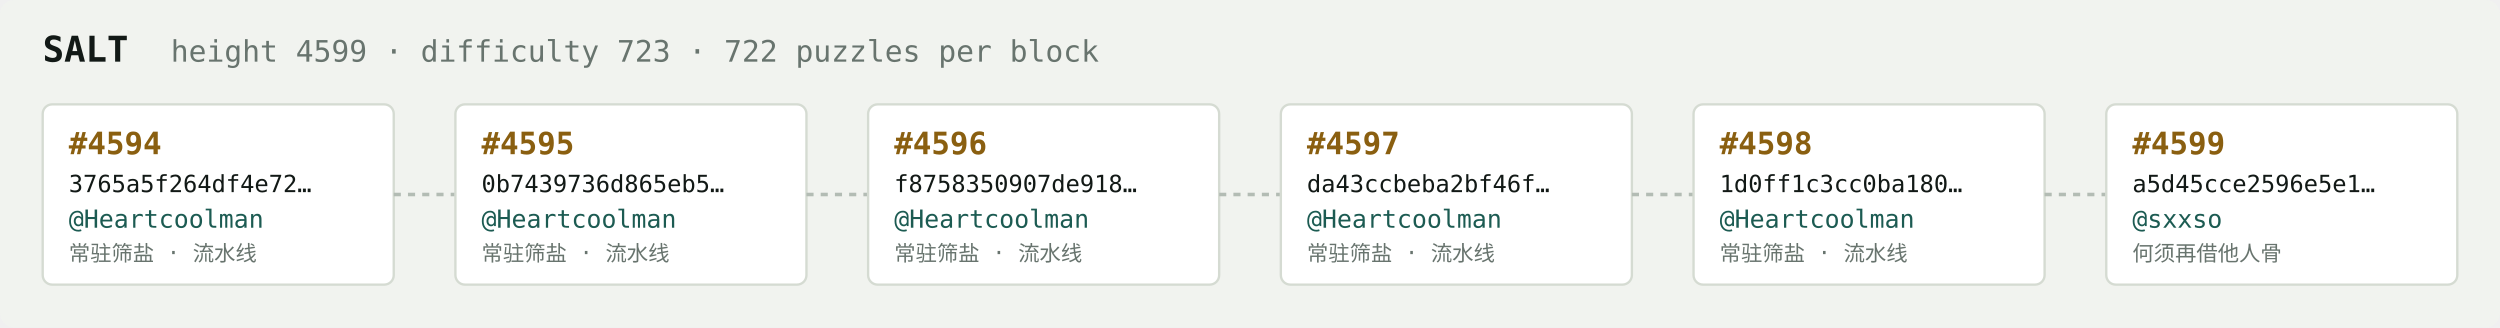
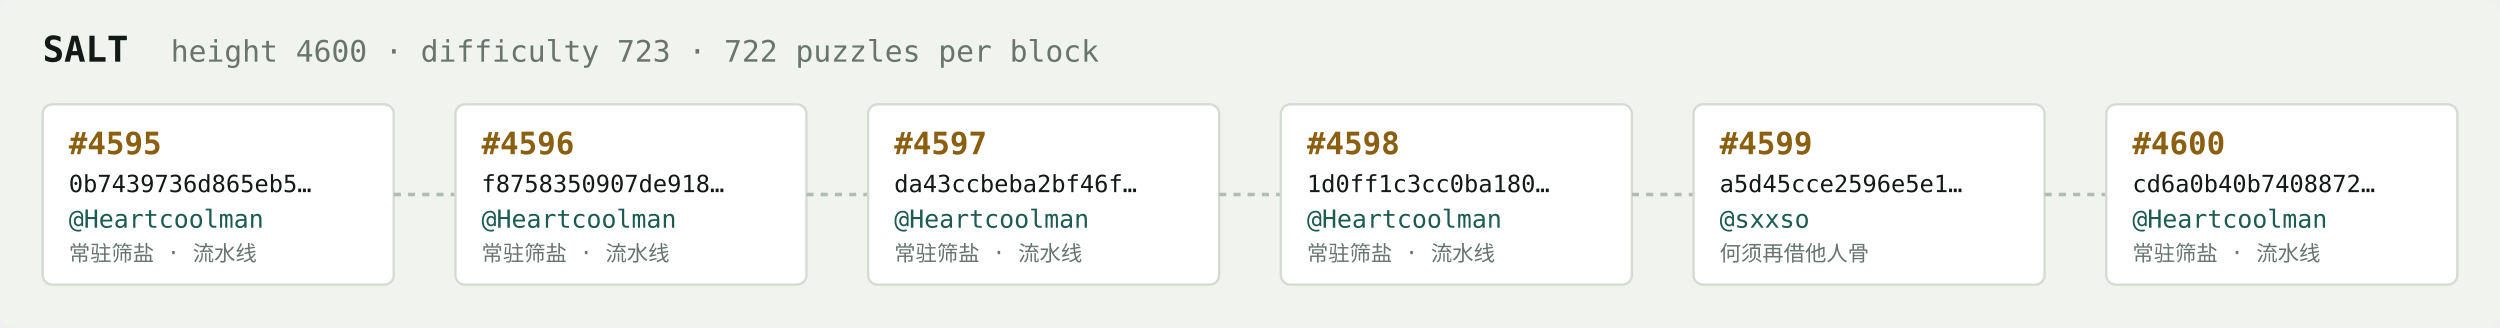
<svg xmlns="http://www.w3.org/2000/svg" width="1054" height="138" viewBox="0 0 1054 138" font-family="ui-monospace,SFMono-Regular,Menlo,monospace">
  <rect fill="#f1f3ef" width="1054" height="138" rx="6" />
  <text x="18" y="26" fill="#121916" font-size="15" font-weight="700">SALT</text>
-   <text x="72" y="26" fill="#68746e" font-size="12.5">height 4599 · difficulty 723 · 722 puzzles per block</text>
+   <text x="72" y="26" fill="#68746e" font-size="12.5">height 4600 · difficulty 723 · 722 puzzles per block</text>
  <rect x="18" y="44" width="148" height="76" rx="4" fill="#ffffff" stroke="#d5dbd2" stroke-width="1" />
-   <text x="29" y="65" fill="#8a5f10" font-size="13" font-weight="700">#4594</text>
-   <text x="29" y="81" fill="#121916" font-size="10">3765a5f264df4e72…</text>
+   <text x="29" y="65" fill="#8a5f10" font-size="13" font-weight="700">#4595</text>
+   <text x="29" y="81" fill="#121916" font-size="10">0b7439736d865eb5…</text>
  <text x="29" y="96" fill="#1c5b52" font-size="10.5">@Heartcoolman</text>
  <text x="29" y="110" fill="#68746e" font-size="9">常驻筛盐 · 流水线</text>
  <line x1="166" y1="82.0" x2="192" y2="82.0" stroke="#b3bcb4" stroke-width="1.5" stroke-dasharray="3 3" />
  <rect x="192" y="44" width="148" height="76" rx="4" fill="#ffffff" stroke="#d5dbd2" stroke-width="1" />
-   <text x="203" y="65" fill="#8a5f10" font-size="13" font-weight="700">#4595</text>
-   <text x="203" y="81" fill="#121916" font-size="10">0b7439736d865eb5…</text>
+   <text x="203" y="65" fill="#8a5f10" font-size="13" font-weight="700">#4596</text>
+   <text x="203" y="81" fill="#121916" font-size="10">f8758350907de918…</text>
  <text x="203" y="96" fill="#1c5b52" font-size="10.5">@Heartcoolman</text>
  <text x="203" y="110" fill="#68746e" font-size="9">常驻筛盐 · 流水线</text>
  <line x1="340" y1="82.0" x2="366" y2="82.0" stroke="#b3bcb4" stroke-width="1.5" stroke-dasharray="3 3" />
  <rect x="366" y="44" width="148" height="76" rx="4" fill="#ffffff" stroke="#d5dbd2" stroke-width="1" />
-   <text x="377" y="65" fill="#8a5f10" font-size="13" font-weight="700">#4596</text>
-   <text x="377" y="81" fill="#121916" font-size="10">f8758350907de918…</text>
+   <text x="377" y="65" fill="#8a5f10" font-size="13" font-weight="700">#4597</text>
+   <text x="377" y="81" fill="#121916" font-size="10">da43ccbeba2bf46f…</text>
  <text x="377" y="96" fill="#1c5b52" font-size="10.5">@Heartcoolman</text>
  <text x="377" y="110" fill="#68746e" font-size="9">常驻筛盐 · 流水线</text>
  <line x1="514" y1="82.0" x2="540" y2="82.0" stroke="#b3bcb4" stroke-width="1.5" stroke-dasharray="3 3" />
  <rect x="540" y="44" width="148" height="76" rx="4" fill="#ffffff" stroke="#d5dbd2" stroke-width="1" />
-   <text x="551" y="65" fill="#8a5f10" font-size="13" font-weight="700">#4597</text>
-   <text x="551" y="81" fill="#121916" font-size="10">da43ccbeba2bf46f…</text>
+   <text x="551" y="65" fill="#8a5f10" font-size="13" font-weight="700">#4598</text>
+   <text x="551" y="81" fill="#121916" font-size="10">1d0ff1c3cc0ba180…</text>
  <text x="551" y="96" fill="#1c5b52" font-size="10.5">@Heartcoolman</text>
  <text x="551" y="110" fill="#68746e" font-size="9">常驻筛盐 · 流水线</text>
  <line x1="688" y1="82.0" x2="714" y2="82.0" stroke="#b3bcb4" stroke-width="1.5" stroke-dasharray="3 3" />
  <rect x="714" y="44" width="148" height="76" rx="4" fill="#ffffff" stroke="#d5dbd2" stroke-width="1" />
-   <text x="725" y="65" fill="#8a5f10" font-size="13" font-weight="700">#4598</text>
-   <text x="725" y="81" fill="#121916" font-size="10">1d0ff1c3cc0ba180…</text>
-   <text x="725" y="96" fill="#1c5b52" font-size="10.5">@Heartcoolman</text>
-   <text x="725" y="110" fill="#68746e" font-size="9">常驻筛盐 · 流水线</text>
+   <text x="725" y="65" fill="#8a5f10" font-size="13" font-weight="700">#4599</text>
+   <text x="725" y="81" fill="#121916" font-size="10">a5d45cce2596e5e1…</text>
+   <text x="725" y="96" fill="#1c5b52" font-size="10.5">@sxxso</text>
+   <text x="725" y="110" fill="#68746e" font-size="9">何须再借他人骨</text>
  <line x1="862" y1="82.0" x2="888" y2="82.0" stroke="#b3bcb4" stroke-width="1.5" stroke-dasharray="3 3" />
  <rect x="888" y="44" width="148" height="76" rx="4" fill="#ffffff" stroke="#d5dbd2" stroke-width="1" />
-   <text x="899" y="65" fill="#8a5f10" font-size="13" font-weight="700">#4599</text>
-   <text x="899" y="81" fill="#121916" font-size="10">a5d45cce2596e5e1…</text>
-   <text x="899" y="96" fill="#1c5b52" font-size="10.5">@sxxso</text>
-   <text x="899" y="110" fill="#68746e" font-size="9">何须再借他人骨</text>
+   <text x="899" y="65" fill="#8a5f10" font-size="13" font-weight="700">#4600</text>
+   <text x="899" y="81" fill="#121916" font-size="10">cd6a0b40b7408872…</text>
+   <text x="899" y="96" fill="#1c5b52" font-size="10.5">@Heartcoolman</text>
+   <text x="899" y="110" fill="#68746e" font-size="9">常驻筛盐 · 流水线</text>
</svg>
